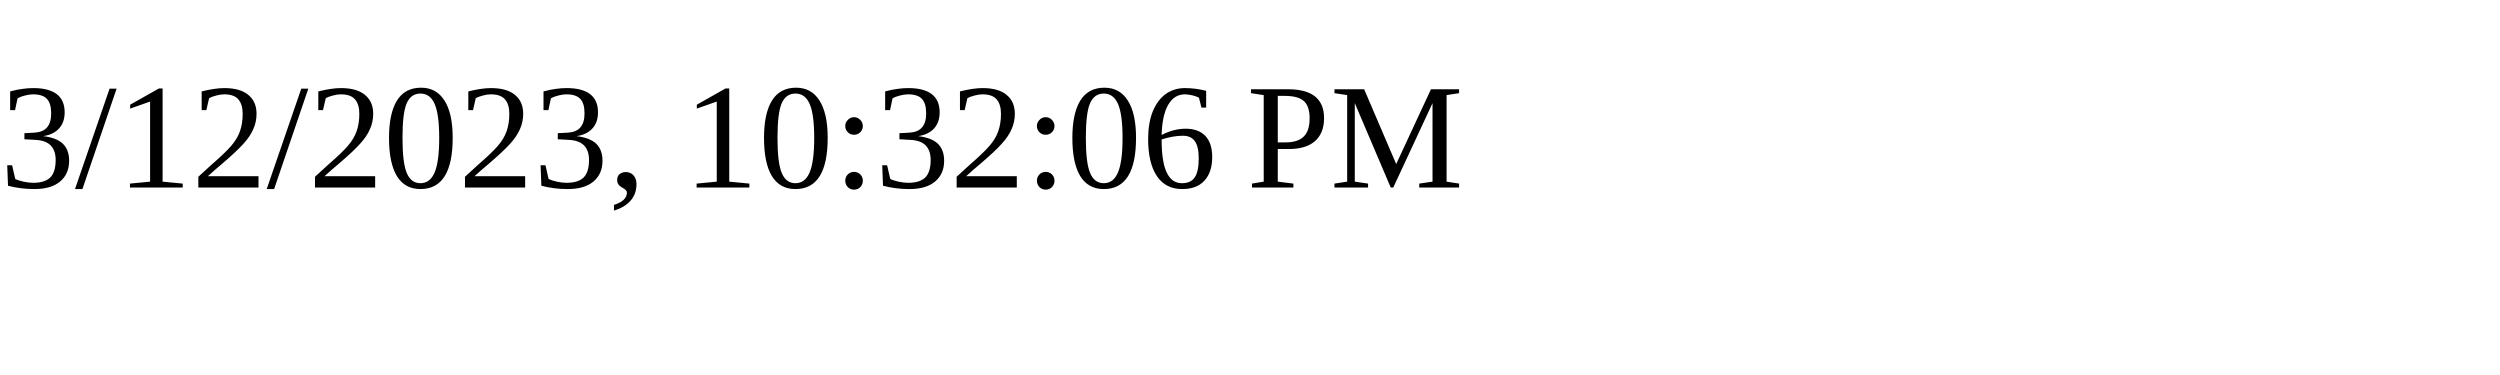
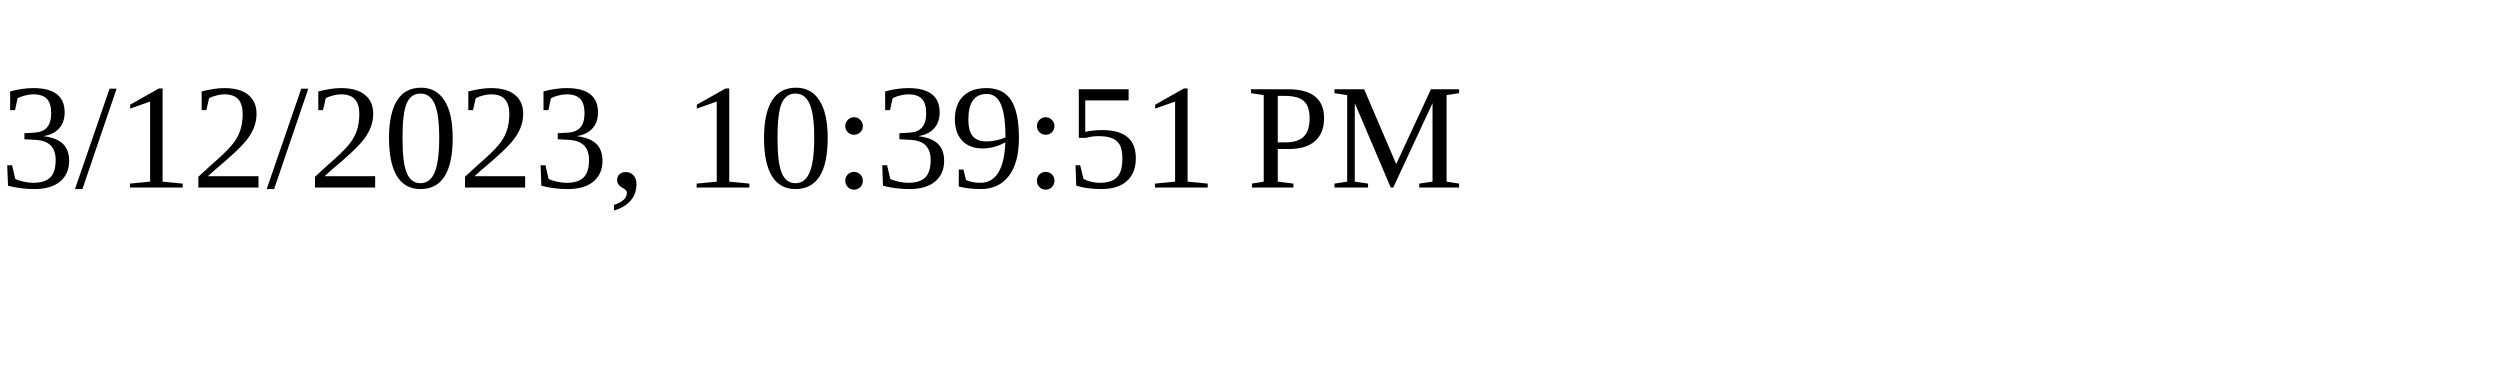
<svg xmlns="http://www.w3.org/2000/svg" height="30" width="200">
-   <text x="0" y="15">3/12/2023, 10:32:06 PM</text>
+   <text x="0" y="15">3/12/2023, 10:39:51 PM</text>
</svg>
